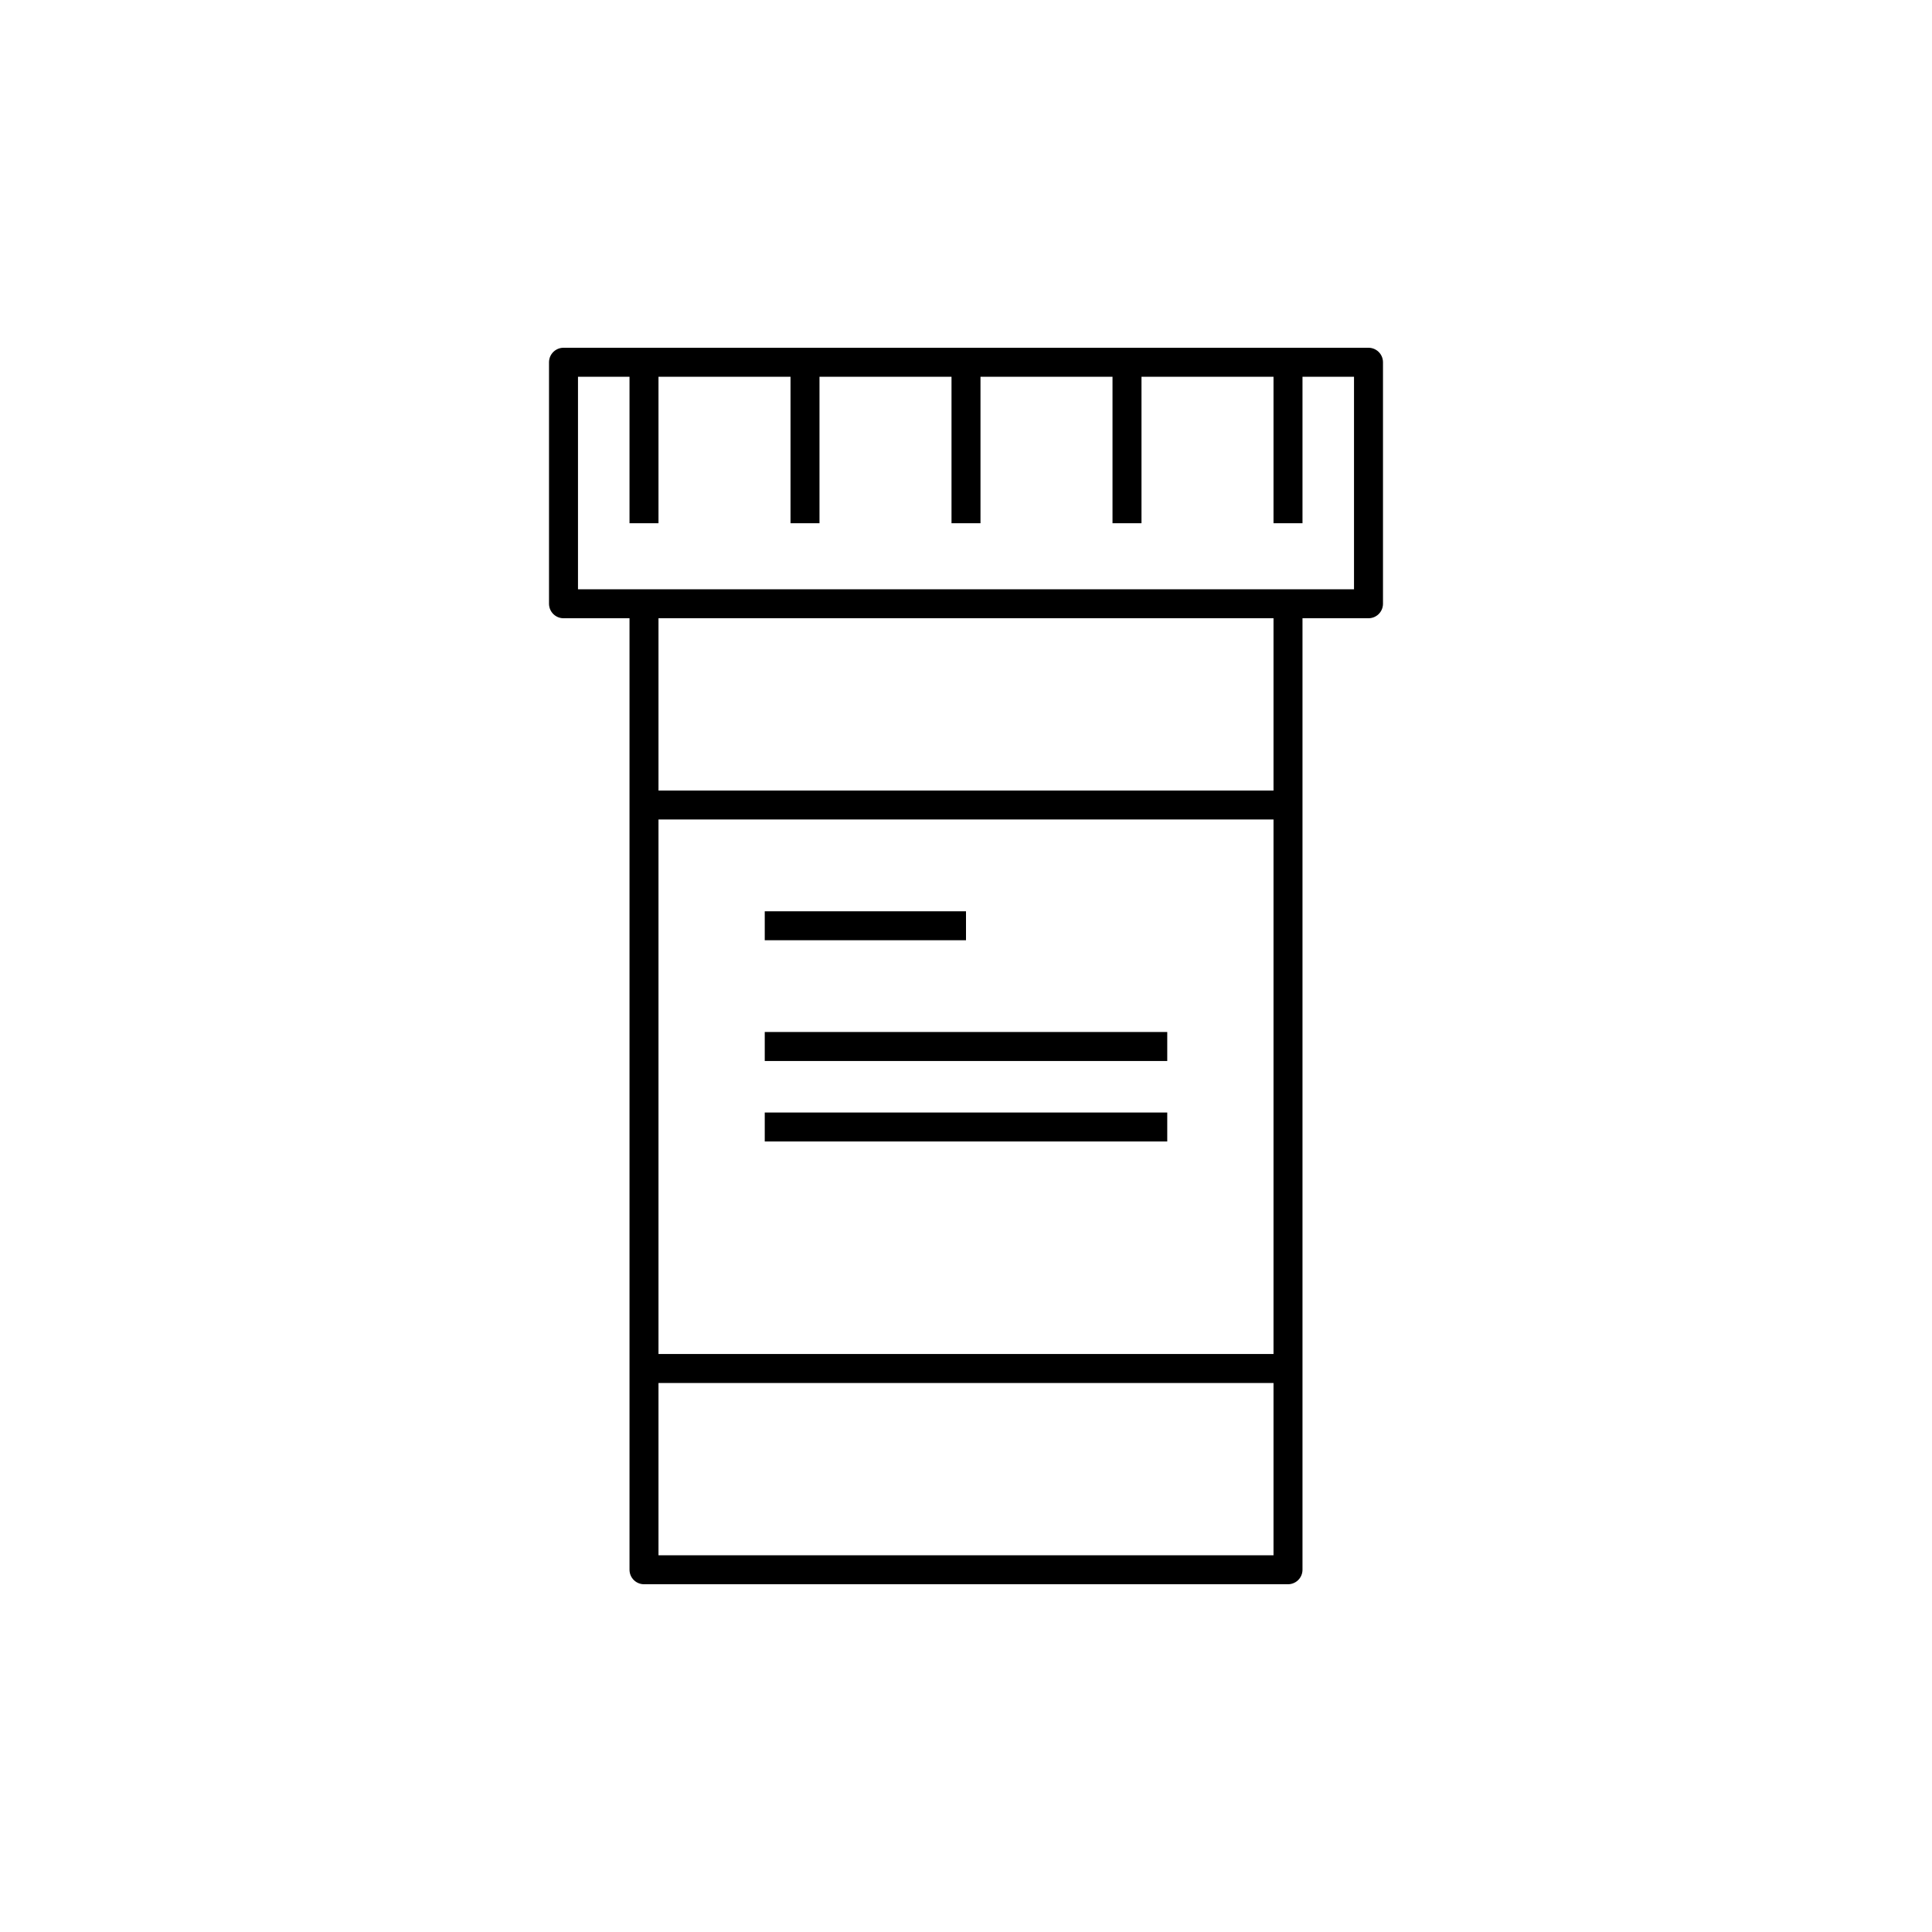
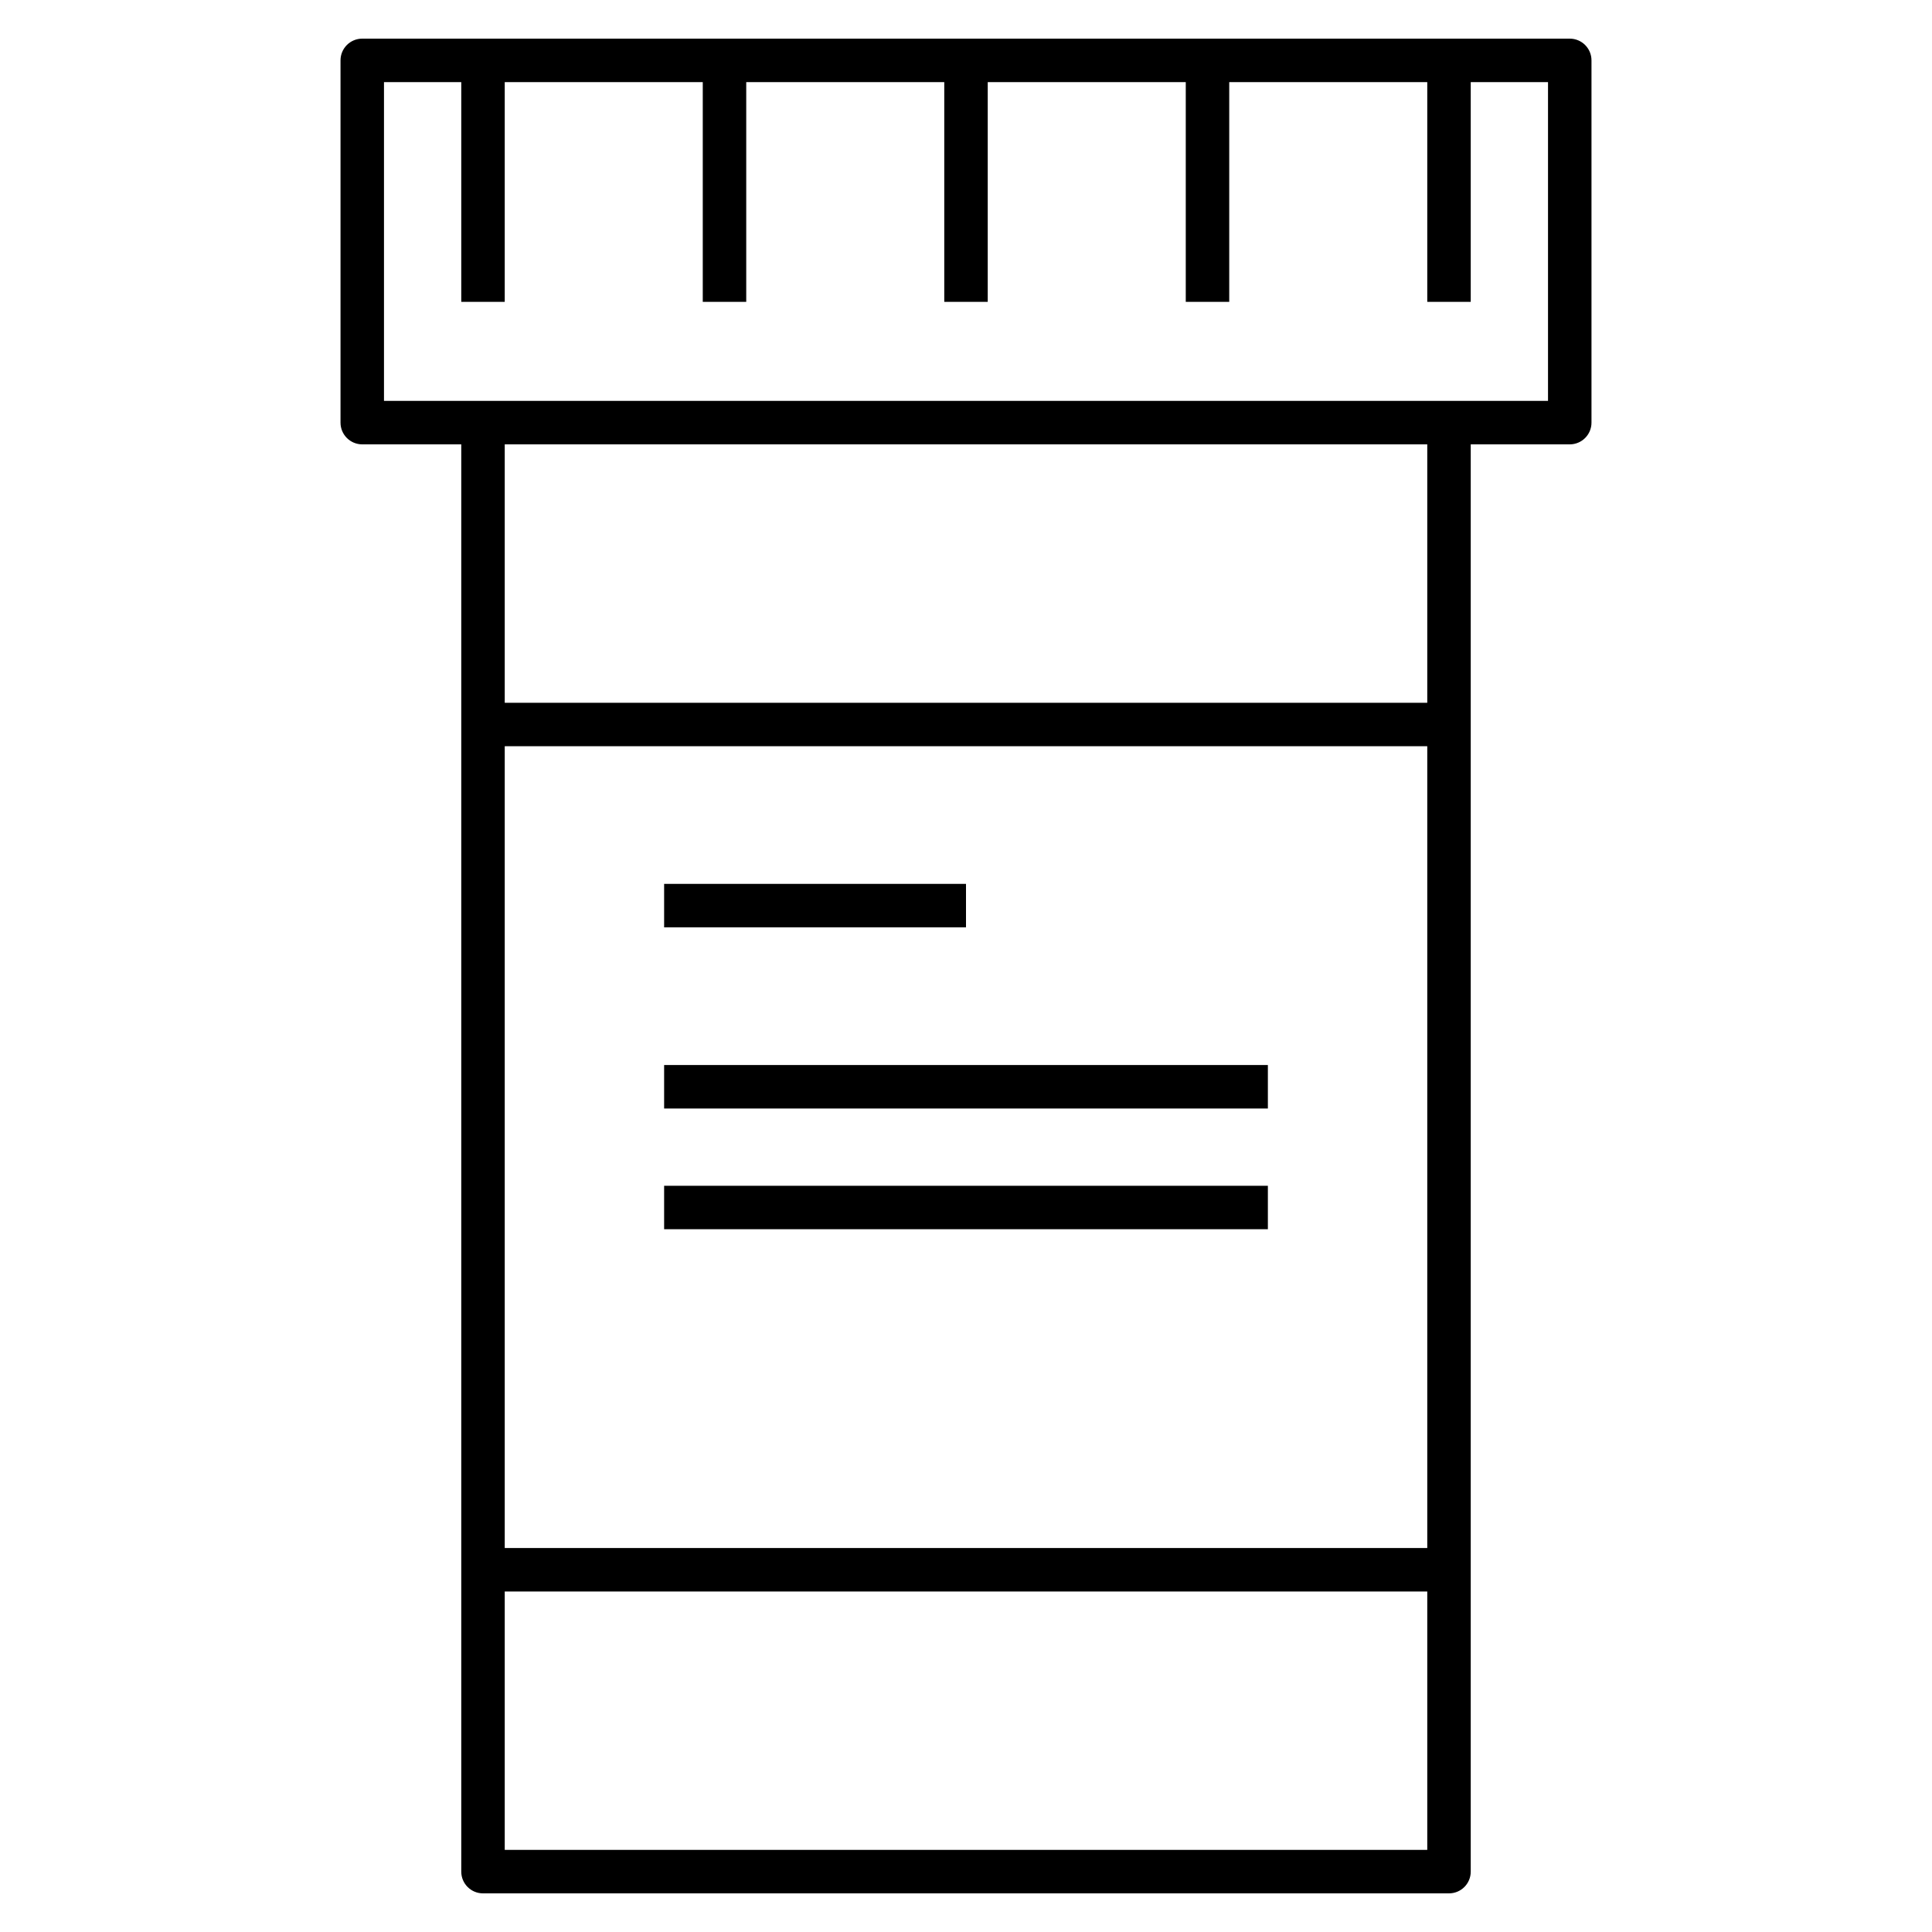
- <svg xmlns="http://www.w3.org/2000/svg" version="1.1" x="0px" y="0px" viewBox="0 0 48 48" style="enable-background:new 0 0 48 48;" xml:space="preserve">
-   <g id="pill_bottle_1">
-     <path id="pill_bottle_1_1_" style="fill:none;stroke:#000000;stroke-width:0.72;stroke-linejoin:round;stroke-miterlimit:10;" d="   M34,15H14V9h20V15z M16,9v4 M24,9v4 M28,9v4 M20,9v4 M32,9v4 M32,15H16v24h16V15z M16,20h16 M19,23h5 M19,26h10 M19,28h10 M32,34   H16" />
-   </g>
-   <g id="Layer_1">
- </g>
+ <svg xmlns="http://www.w3.org/2000/svg" version="1.1" id="Layer_1" x="0px" y="0px" viewBox="0 0 32 32" style="enable-background:new 0 0 32 32;" xml:space="preserve">
+   <path id="pill--bottle-01_1_" d="M24,31.36H8c-0.199,0-0.36-0.161-0.36-0.36V7.36H6C5.801,7.36,5.64,7.199,5.64,7V1  c0-0.199,0.161-0.36,0.36-0.36h20c0.199,0,0.36,0.161,0.36,0.36v6c0,0.199-0.161,0.36-0.36,0.36h-1.64V31  C24.36,31.199,24.199,31.36,24,31.36z M8.36,30.64h15.28v-4.28H8.36V30.64z M8.36,25.64h15.28V12.36H8.36V25.64z M8.36,11.64h15.28  V7.36H8.36V11.64z M24,6.64h1.64V1.36h-1.28V5h-0.72V1.36h-3.28V5h-0.72V1.36h-3.28V5h-0.72V1.36h-3.28V5h-0.72V1.36H8.36V5H7.64  V1.36H6.36v5.28C6.36,6.64,24,6.64,24,6.64z M21,20.36H11v-0.72h10V20.36z M21,18.36H11v-0.72h10V18.36z M16,15.36h-5v-0.72h5V15.36  z" />
+   <rect id="_Transparent_Rectangle" style="fill:none;" width="32" height="32" />
</svg>
